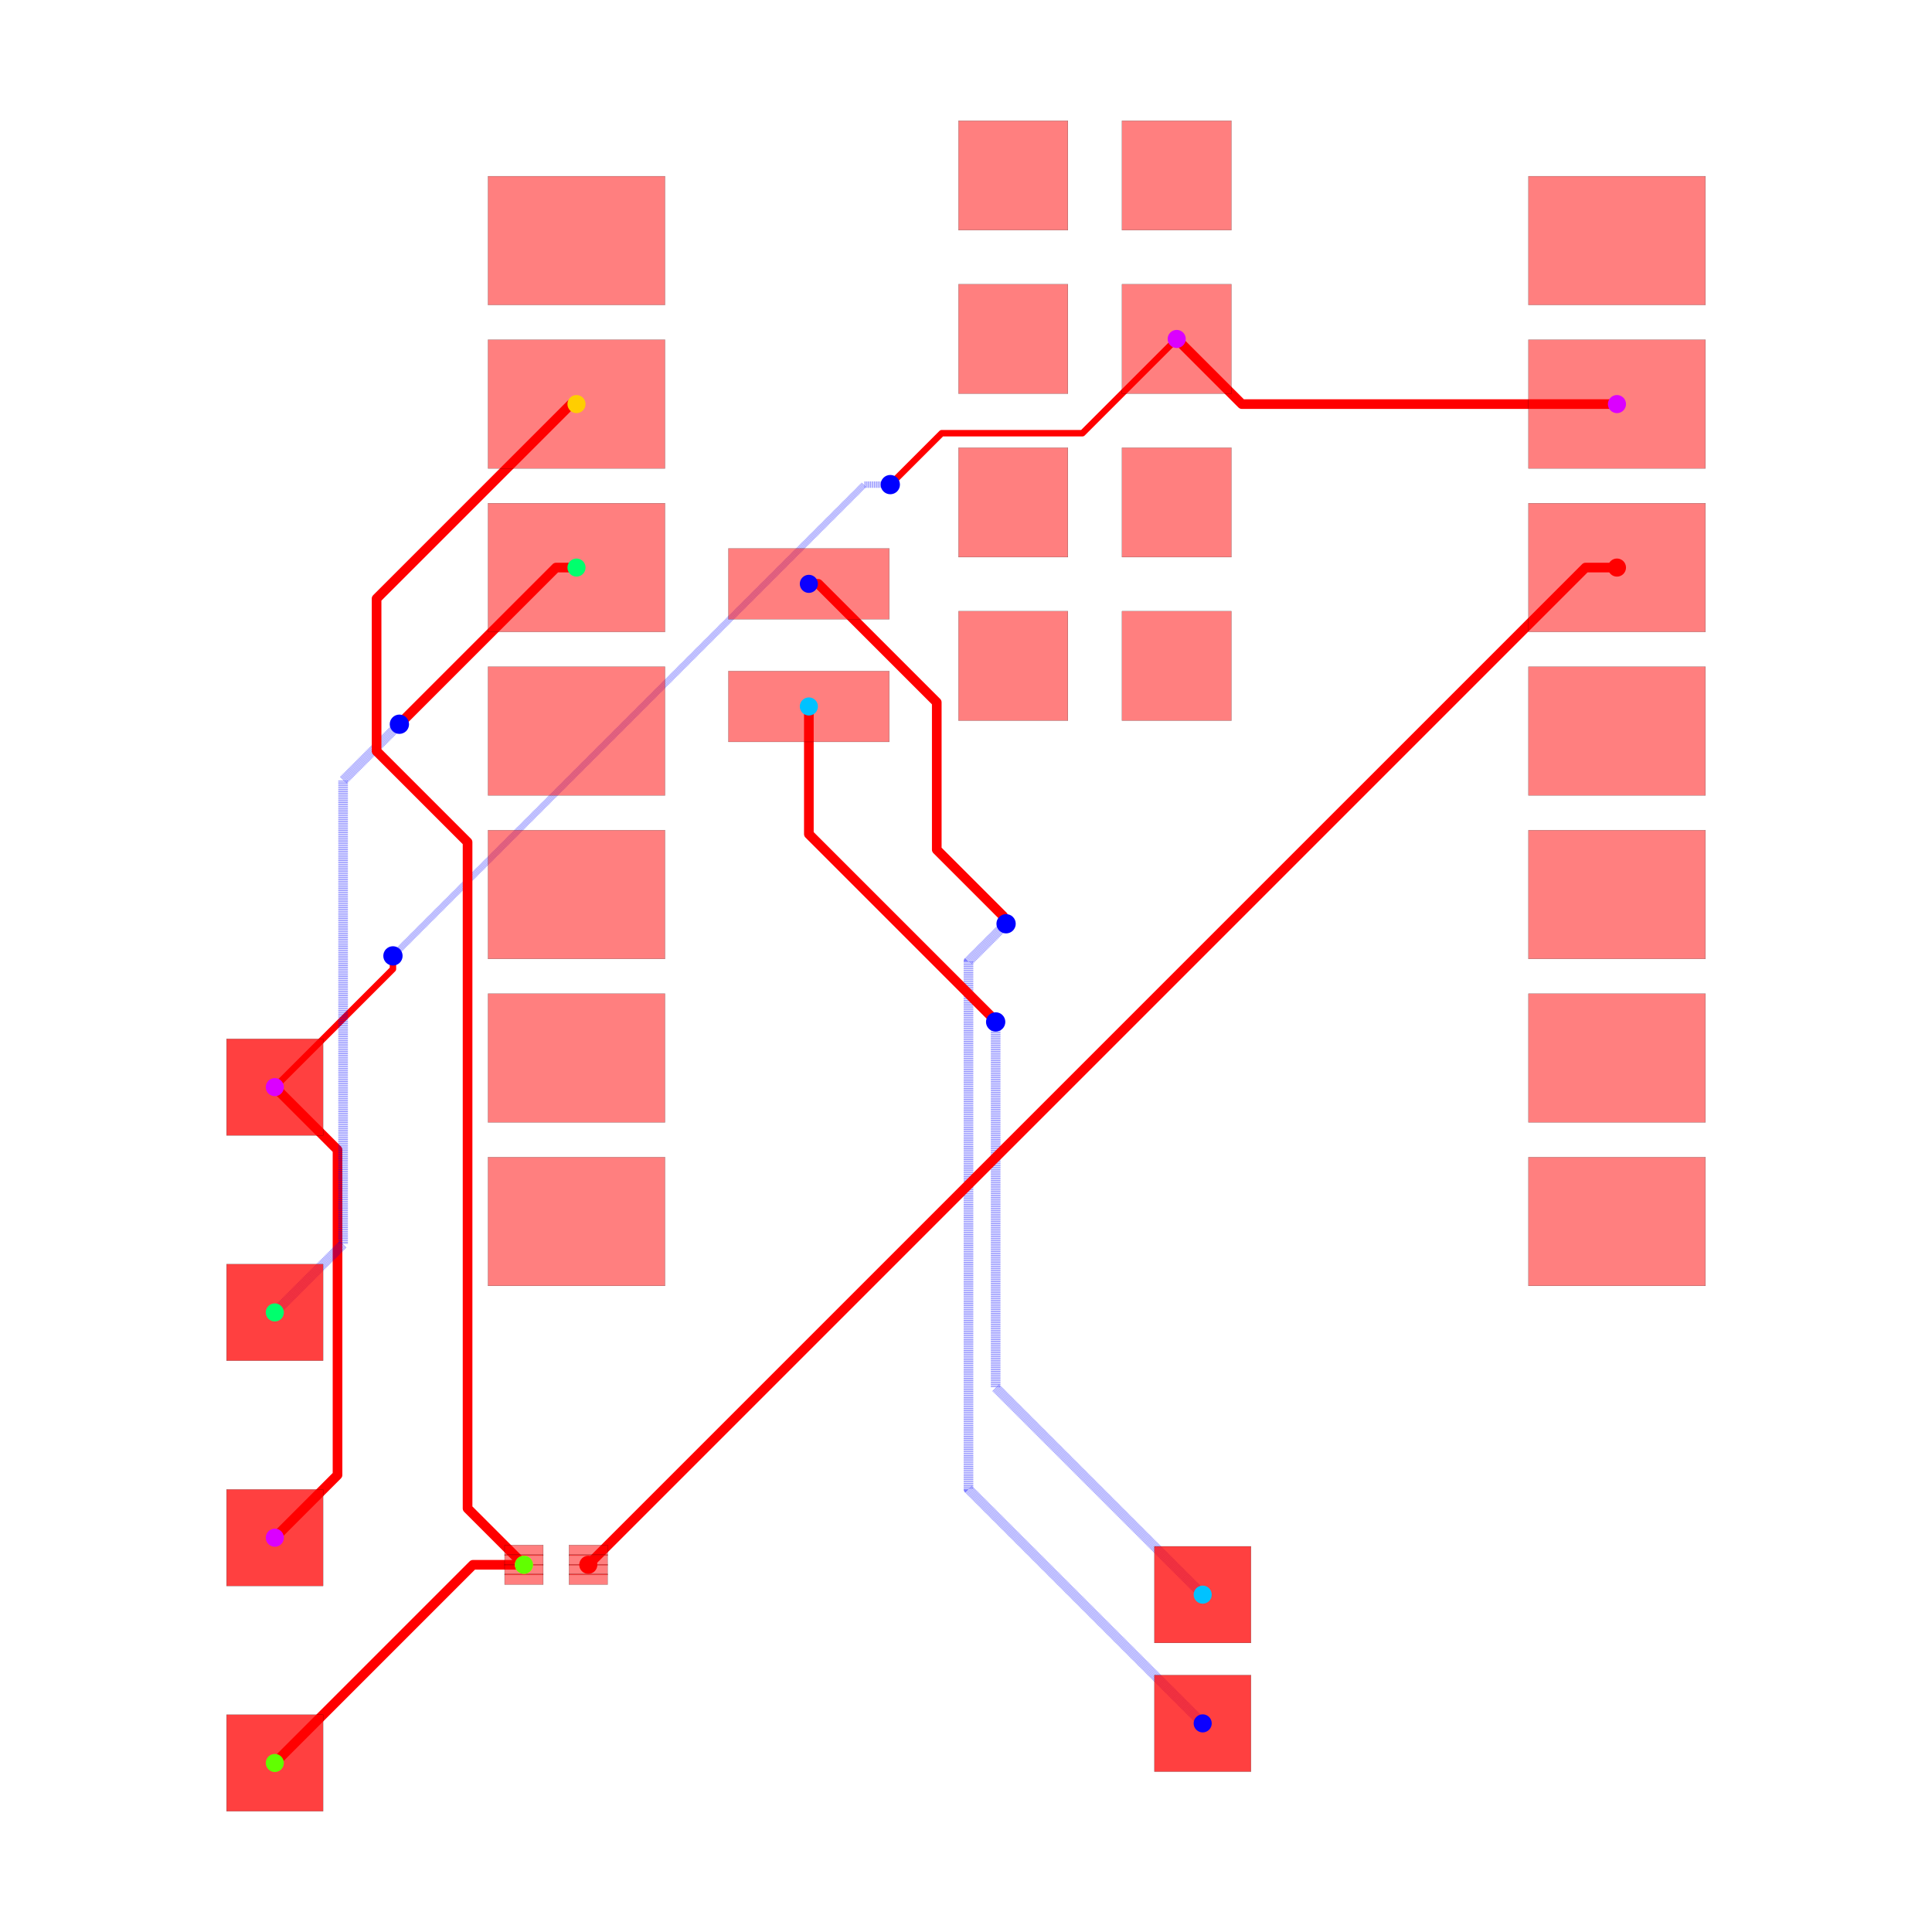
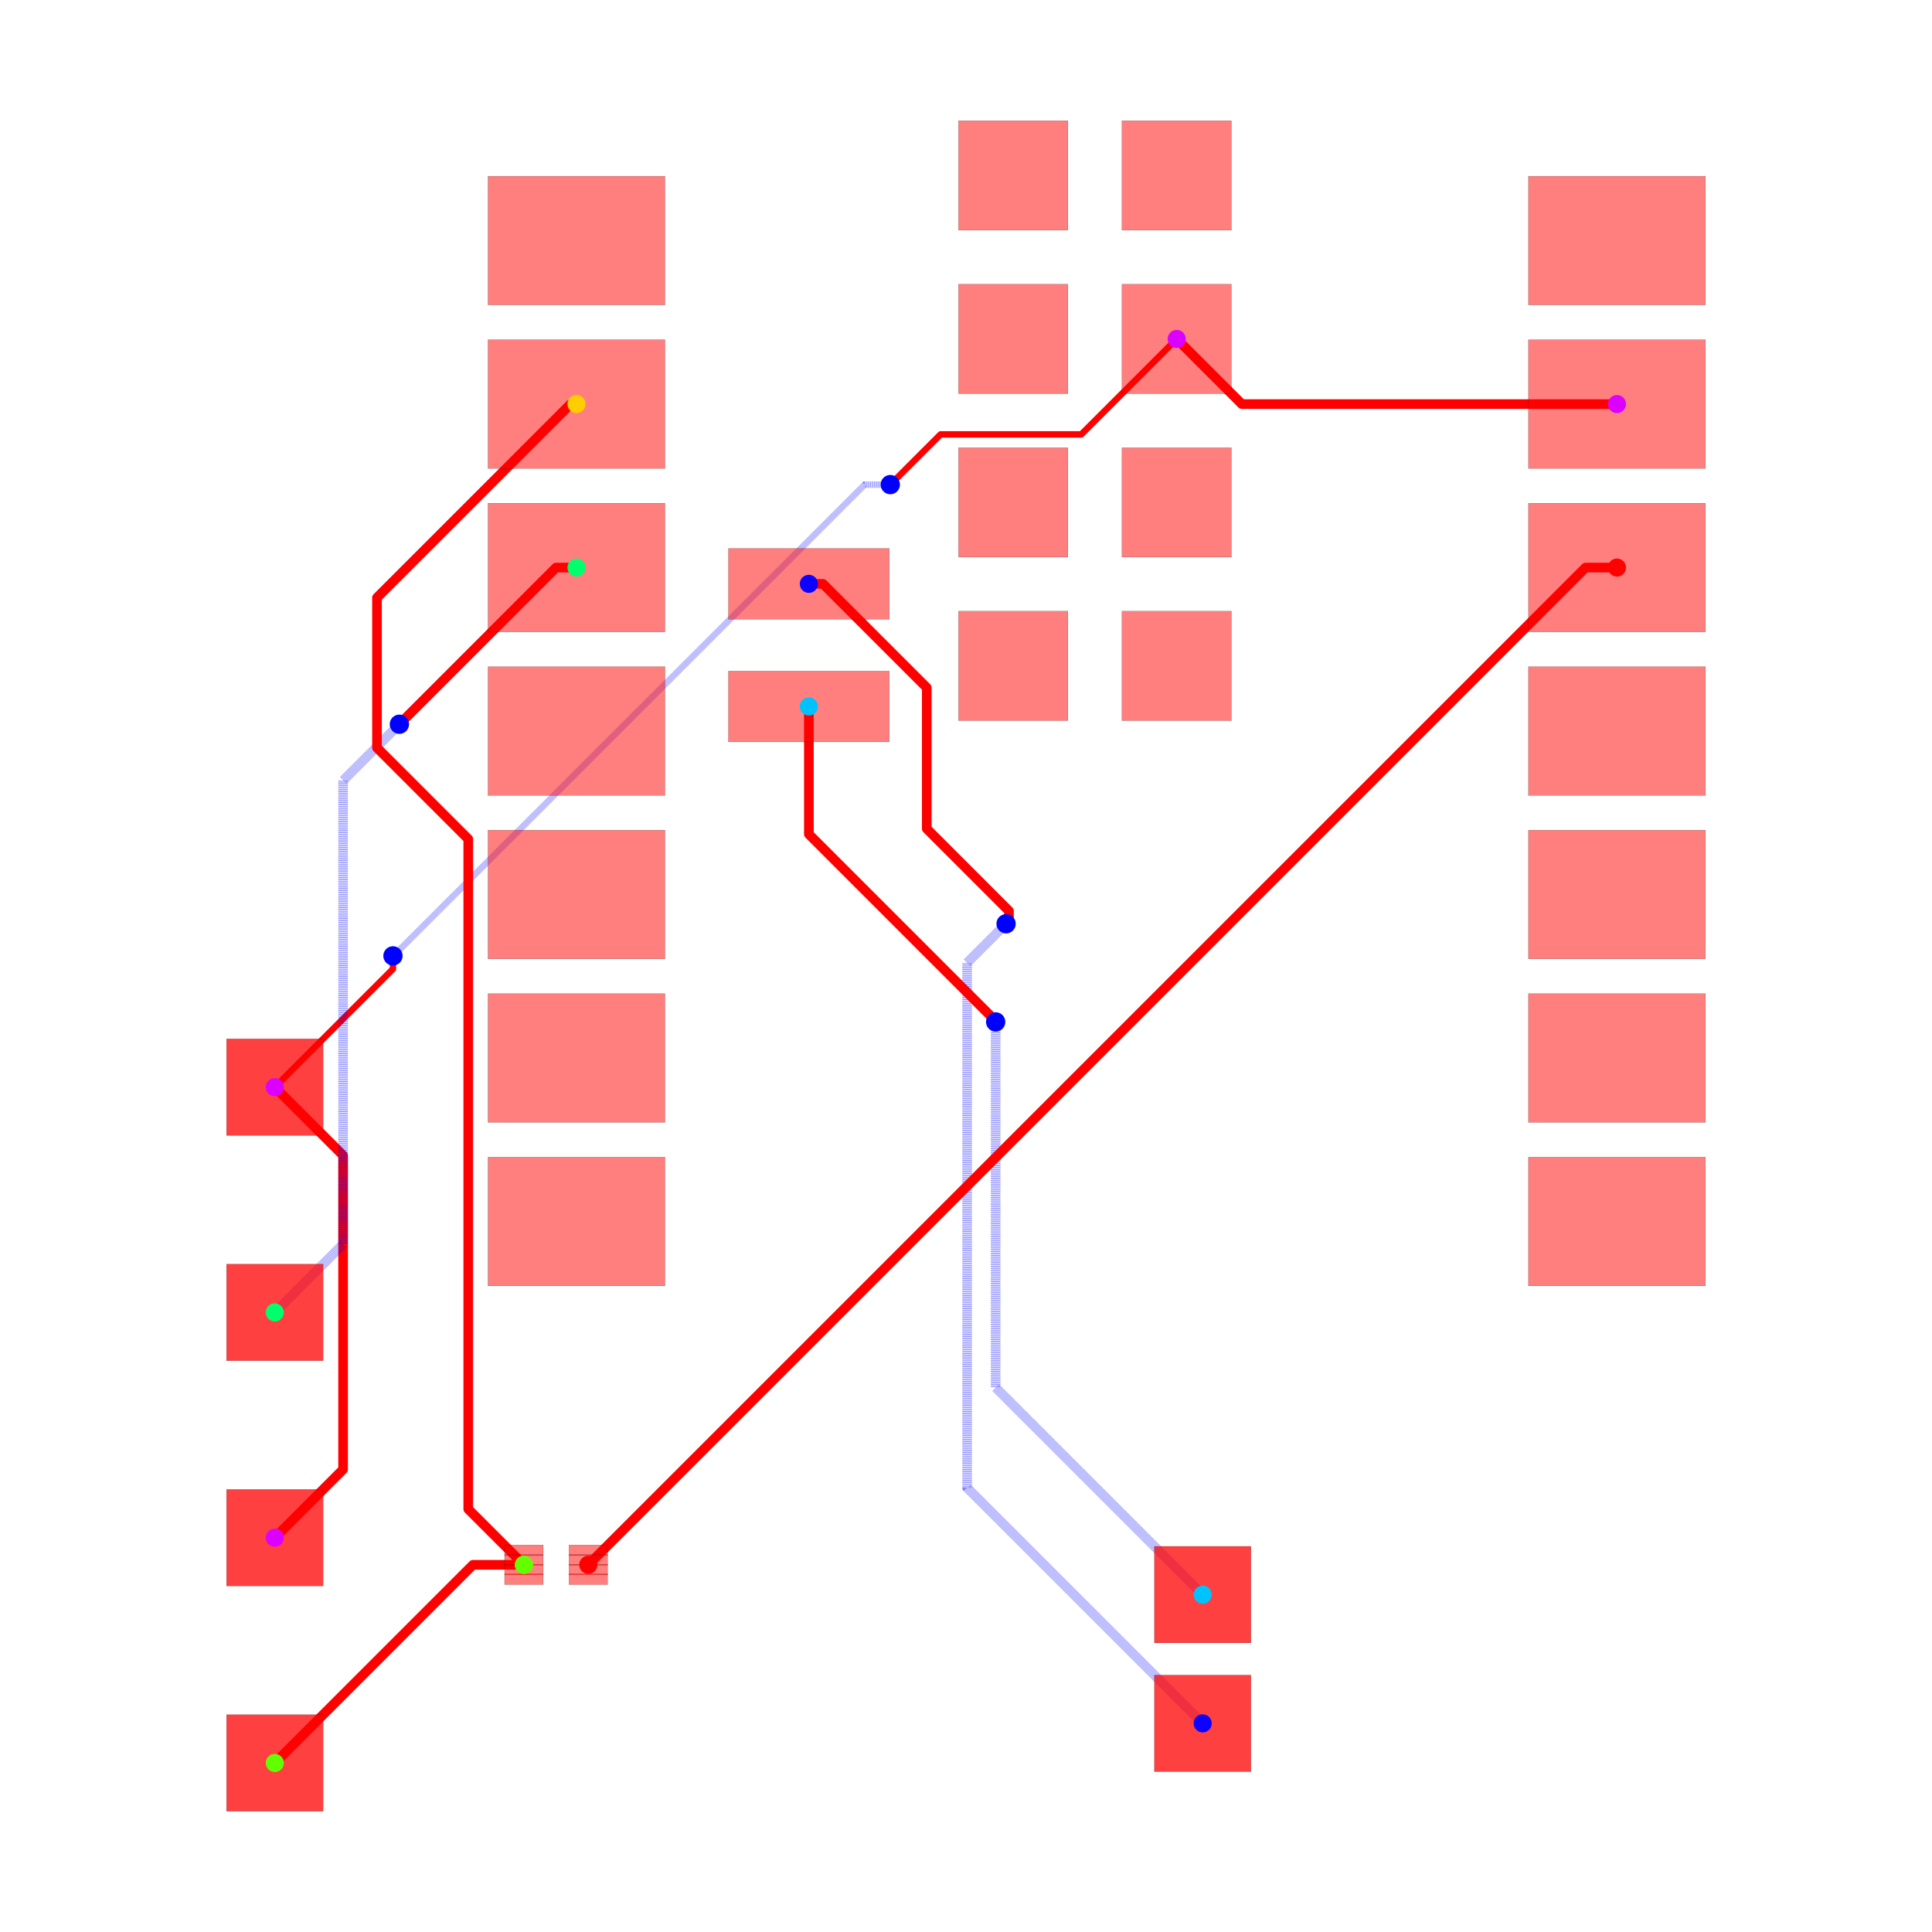
<svg xmlns="http://www.w3.org/2000/svg" width="640" height="640" viewBox="0 0 640 640">
  <rect width="100%" height="100%" fill="white" />
  <g>
    <polyline data-points="10.124772,9.533000000000001 4.296999999999999,9.533000000000001 3.2847720000000002,10.545" data-type="line" data-label="" points="535.638,133.858 411.38,133.858 389.798,112.28" fill="none" stroke="red" stroke-linejoin="round" stroke-width="3.198" />
  </g>
  <g>
-     <polyline data-points="-10.727385294299685,-1.079453643315949 -9.753090808610253,-2.053748129005381 -9.753090808610253,-6.982737314315917 -9.753090808610253,-7.105090808610253 -10.727385294299685,-8.079453643315949" data-type="line" data-label="" points="91.036,360.132 111.81,380.906 111.81,485.999 111.81,488.608 91.036,509.383" fill="none" stroke="red" stroke-linejoin="round" stroke-width="3.198" />
-   </g>
-   <g>
-     <polyline data-points="3.2847720000000002,10.545 1.8203983615933659,9.080626361593366 -0.35836308460373173,9.080626361593366 -0.3663736384066347,9.080626361593366 -1.0672587095346622,8.379741290465338 -1.165,8.282" data-type="line" data-label="" points="389.798,112.28 358.575,143.503 312.12,143.503 311.95,143.503 297.006,158.447 294.922,160.531" fill="none" stroke="red" stroke-linejoin="round" stroke-width="2.132" />
-   </g>
-   <g>
-     <polyline data-points="-1.165,8.282 -1.5699999999999985,8.282 -8.882814985554873,0.9691850144451258 -8.892,0.96" data-type="line" data-label="" points="294.922,160.531 286.286,160.531 130.366,316.452 130.17,316.648" fill="none" stroke="rgba(0,0,255,0.5)" stroke-linejoin="round" stroke-width="2.132" stroke-dasharray="0.2 0.2" />
+     <polyline data-points="-10.727385294299685,-1.079453643315949 -9.666550372033335,-2.140288565582299 -9.666550372033335,-7.018550372033335 -10.727385294299685,-8.079453643315949" data-type="line" data-label="" points="91.036,360.132 113.655,382.751 113.655,486.763 91.036,509.383" fill="none" stroke="red" stroke-linejoin="round" stroke-width="3.198" />
+   </g>
+   <g>
+     <polyline data-points="3.2847720000000002,10.545 1.801645757020225,9.061873757020225 -0.35071794288386854,9.061873757020225 -0.38423186171790324,9.061873757020225 -1.0670988753057025,8.379006743432425 -1.0679932565675747,8.379006743432425 -1.165,8.282" data-type="line" data-label="" points="389.798,112.28 358.175,143.903 312.283,143.903 311.569,143.903 297.009,158.463 296.99,158.463 294.922,160.531" fill="none" stroke="red" stroke-linejoin="round" stroke-width="2.132" />
+   </g>
+   <g>
+     <polyline data-points="-1.165,8.282 -1.5629690956684321,8.282 -8.881629445527146,0.9633396501412859 -8.888660349858714,0.9633396501412859 -8.892,0.96" data-type="line" data-label="" points="294.922,160.531 286.436,160.531 130.391,316.576 130.241,316.576 130.17,316.648" fill="none" stroke="rgba(0,0,255,0.5)" stroke-linejoin="round" stroke-width="2.132" stroke-dasharray="0.2 0.2" />
  </g>
  <g>
    <polyline data-points="-8.892,0.96 -8.892,0.7560000000000009 -10.727385294299685,-1.079453643315949" data-type="line" data-label="" points="130.17,316.648 130.17,320.997 91.036,360.132" fill="none" stroke="red" stroke-linejoin="round" stroke-width="2.132" />
  </g>
  <g>
-     <polyline data-points="-2.4302279999999996,6.74 -2.2838239257174533,6.74 -0.44301434849857513,4.899190422781122 -0.44301434849857513,2.6096454725500675 0.5888522735458758,1.5777788505056165 0.5888522735458758,1.5041477264541243 0.634,1.459" data-type="line" data-label="" points="267.945,193.409 271.067,193.409 310.316,232.658 310.316,281.475 332.317,303.476 332.317,305.046 333.279,306.008" fill="none" stroke="red" stroke-linejoin="round" stroke-width="3.198" />
-   </g>
-   <g>
-     <polyline data-points="0.634,1.459 0.04970092215840194,0.874700922158402 0.04970092215840194,-7.295991768947734 0.04970092215840194,-7.324700922158402 3.689,-10.964" data-type="line" data-label="" points="333.279,306.008 320.821,318.466 320.821,492.679 320.821,493.291 398.417,570.886" fill="none" stroke="rgba(0,0,255,0.5)" stroke-linejoin="round" stroke-width="3.198" stroke-dasharray="0.2 0.2" />
-   </g>
-   <g>
-     <polyline data-points="-2.4302279999999996,4.835 -2.4302279999999996,2.851838693241544 0.4100354550367977,0.011575238204746707 0.4100354550367977,-0.004035455036797753 0.472,-0.066" data-type="line" data-label="" points="267.945,234.026 267.945,276.311 328.504,336.87 328.504,337.202 329.825,338.524" fill="none" stroke="red" stroke-linejoin="round" stroke-width="3.198" />
+     <polyline data-points="-2.4302279999999996,6.74 -2.2108806941141497,6.74 -0.5984154181995808,5.127534724085431 -0.5984154181995808,2.935249064853393 0.6789273493885764,1.657906297265236 0.6789273493885764,1.5039273493885763 0.634,1.459" data-type="line" data-label="" points="267.945,193.409 272.622,193.409 307.002,227.789 307.002,274.532 334.237,301.767 334.237,305.05 333.279,306.008" fill="none" stroke="red" stroke-linejoin="round" stroke-width="3.198" />
+   </g>
+   <g>
+     <polyline data-points="0.634,1.459 0.028937213575789045,0.8539372135757891 0.028937213575789045,-7.303937213575789 3.689,-10.964" data-type="line" data-label="" points="333.279,306.008 320.378,318.909 320.378,492.848 398.417,570.886" fill="none" stroke="rgba(0,0,255,0.5)" stroke-linejoin="round" stroke-width="3.198" stroke-dasharray="0.2 0.2" />
+   </g>
+   <g>
+     <polyline data-points="-2.4302279999999996,4.835 -2.4302279999999996,2.8505927178093855 0.40911700572120635,0.011247712088179661 0.40911700572120635,-0.0031170057212063784 0.472,-0.066" data-type="line" data-label="" points="267.945,234.026 267.945,276.337 328.484,336.877 328.484,337.183 329.825,338.524" fill="none" stroke="red" stroke-linejoin="round" stroke-width="3.198" />
  </g>
  <g>
    <polyline data-points="0.472,-0.066 0.472,-5.747 3.689,-8.964" data-type="line" data-label="" points="329.825,338.524 329.825,459.652 398.417,528.243" fill="none" stroke="rgba(0,0,255,0.5)" stroke-linejoin="round" stroke-width="3.198" stroke-dasharray="0.2 0.2" />
  </g>
  <g>
-     <polyline data-points="-6.040227999999999,6.993 -6.358,6.993 -8.770134242520548,4.580865757479452 -8.792,4.559" data-type="line" data-label="" points="190.974,188.015 184.199,188.015 132.768,239.445 132.302,239.911" fill="none" stroke="red" stroke-linejoin="round" stroke-width="3.198" />
-   </g>
-   <g>
-     <polyline data-points="-8.792,4.559 -9.666740992583765,3.6842590074162347 -9.666740992583765,-3.518740992583765 -10.727,-4.579" data-type="line" data-label="" points="132.302,239.911 113.651,258.562 113.651,412.142 91.045,434.748" fill="none" stroke="rgba(0,0,255,0.5)" stroke-linejoin="round" stroke-width="3.198" stroke-dasharray="0.2 0.2" />
+     <polyline data-points="-6.040227999999999,6.993 -6.358,6.993 -8.778204590800636,4.572795409199364 -8.792,4.559" data-type="line" data-label="" points="190.974,188.015 184.199,188.015 132.596,239.617 132.302,239.911" fill="none" stroke="red" stroke-linejoin="round" stroke-width="3.198" />
+   </g>
+   <g>
+     <polyline data-points="-8.792,4.559 -9.666740850525219,3.684259149474781 -9.666740850525219,-3.518740850525219 -10.727,-4.579" data-type="line" data-label="" points="132.302,239.911 113.651,258.562 113.651,412.142 91.045,434.748" fill="none" stroke="rgba(0,0,255,0.5)" stroke-linejoin="round" stroke-width="3.198" stroke-dasharray="0.2 0.2" />
  </g>
  <g>
    <polyline data-points="-6.856893060790263,-8.500436101920712 -7.648436101920712,-8.500436101920712 -10.727,-11.579" data-type="line" data-label="" points="173.561,518.359 156.684,518.359 91.045,583.999" fill="none" stroke="red" stroke-linejoin="round" stroke-width="3.198" />
  </g>
  <g>
-     <polyline data-points="-6.040227999999999,9.533000000000001 -6.123955209793374,9.533000000000001 -9.069751890821577,6.587203318971799 -9.146303669501133,6.510651540292242 -9.146303669501133,4.14045294835365 -7.732675651196463,2.7268249300489797 -7.732675651196463,-7.6138992479471606 -7.732675651196463,-7.624653511514512 -6.856893060790263,-8.500436101920712" data-type="line" data-label="" points="190.974,133.858 189.189,133.858 126.38,196.667 124.748,198.299 124.748,248.835 154.888,278.976 154.888,499.457 154.888,499.686 173.561,518.359" fill="none" stroke="red" stroke-linejoin="round" stroke-width="3.198" />
+     <polyline data-points="-6.040227999999999,9.533000000000001 -6.132632194277464,9.533000000000001 -9.072296875425922,6.593335318851544 -9.13995867620744,6.525673518070025 -9.13995867620744,4.193601717645483 -7.721825979122712,2.775469020560754 -7.721825979122712,-7.609408133236851 -7.721825979122712,-7.635503183588264 -6.856893060790263,-8.500436101920712" data-type="line" data-label="" points="190.974,133.858 189.004,133.858 126.326,196.536 124.883,197.979 124.883,247.702 155.12,277.939 155.12,499.361 155.12,499.917 173.561,518.359" fill="none" stroke="red" stroke-linejoin="round" stroke-width="3.198" />
  </g>
  <g>
    <polyline data-points="10.124772,6.993 9.63654304113045,6.993 -5.856893060790263,-8.500436101920712" data-type="line" data-label="" points="535.638,188.015 525.228,188.015 194.883,518.359" fill="none" stroke="red" stroke-linejoin="round" stroke-width="3.198" />
  </g>
  <g>
    <rect data-type="rect" data-label="top source_trace_2" data-x="-5.856893060790263" data-y="-8.275436101920713" x="188.487" y="511.803" width="12.793" height="3.518" fill="rgba(255,0,0,0.5)" stroke="black" stroke-width="0.047" />
  </g>
  <g>
    <rect data-type="rect" data-label="top source_trace_2" data-x="-5.856893060790263" data-y="-8.425436101920713" x="188.487" y="515.001" width="12.793" height="3.518" fill="rgba(255,0,0,0.5)" stroke="black" stroke-width="0.047" />
  </g>
  <g>
    <rect data-type="rect" data-label="top source_trace_2" data-x="-5.856893060790263" data-y="-8.575436101920712" x="188.487" y="518.199" width="12.793" height="3.518" fill="rgba(255,0,0,0.5)" stroke="black" stroke-width="0.047" />
  </g>
  <g>
    <rect data-type="rect" data-label="top source_trace_2" data-x="-5.856893060790263" data-y="-8.725436101920712" x="188.487" y="521.398" width="12.793" height="3.518" fill="rgba(255,0,0,0.5)" stroke="black" stroke-width="0.047" />
  </g>
  <g>
    <rect data-type="rect" data-label="top source_trace_4, source_trace_3" data-x="-6.856893060790263" data-y="-8.275436101920713" x="167.165" y="511.803" width="12.793" height="3.518" fill="rgba(255,0,0,0.5)" stroke="black" stroke-width="0.047" />
  </g>
  <g>
    <rect data-type="rect" data-label="top source_trace_4, source_trace_3" data-x="-6.856893060790263" data-y="-8.425436101920713" x="167.165" y="515.001" width="12.793" height="3.518" fill="rgba(255,0,0,0.5)" stroke="black" stroke-width="0.047" />
  </g>
  <g>
    <rect data-type="rect" data-label="top source_trace_4, source_trace_3" data-x="-6.856893060790263" data-y="-8.575436101920712" x="167.165" y="518.199" width="12.793" height="3.518" fill="rgba(255,0,0,0.5)" stroke="black" stroke-width="0.047" />
  </g>
  <g>
    <rect data-type="rect" data-label="top source_trace_4, source_trace_3" data-x="-6.856893060790263" data-y="-8.725436101920712" x="167.165" y="521.398" width="12.793" height="3.518" fill="rgba(255,0,0,0.5)" stroke="black" stroke-width="0.047" />
  </g>
  <g>
    <rect data-type="rect" data-label="top" data-x="-6.040227999999999" data-y="12.073" x="161.657" y="58.379" width="58.634" height="42.643" fill="rgba(255,0,0,0.5)" stroke="black" stroke-width="0.047" />
  </g>
  <g>
    <rect data-type="rect" data-label="top source_trace_4, source_trace_3" data-x="-6.040227999999999" data-y="9.533000000000001" x="161.657" y="112.536" width="58.634" height="42.643" fill="rgba(255,0,0,0.5)" stroke="black" stroke-width="0.047" />
  </g>
  <g>
    <rect data-type="rect" data-label="top source_trace_6" data-x="-6.040227999999999" data-y="6.993" x="161.657" y="166.693" width="58.634" height="42.643" fill="rgba(255,0,0,0.5)" stroke="black" stroke-width="0.047" />
  </g>
  <g>
    <rect data-type="rect" data-label="top" data-x="-6.040227999999999" data-y="4.453" x="161.657" y="220.85" width="58.634" height="42.643" fill="rgba(255,0,0,0.5)" stroke="black" stroke-width="0.047" />
  </g>
  <g>
    <rect data-type="rect" data-label="top" data-x="-6.040227999999999" data-y="1.9129999999999998" x="161.657" y="275.007" width="58.634" height="42.643" fill="rgba(255,0,0,0.5)" stroke="black" stroke-width="0.047" />
  </g>
  <g>
    <rect data-type="rect" data-label="top" data-x="-6.040227999999999" data-y="-0.6269999999999998" x="161.657" y="329.163" width="58.634" height="42.643" fill="rgba(255,0,0,0.5)" stroke="black" stroke-width="0.047" />
  </g>
  <g>
    <rect data-type="rect" data-label="top" data-x="-6.040227999999999" data-y="-3.167" x="161.657" y="383.32" width="58.634" height="42.643" fill="rgba(255,0,0,0.5)" stroke="black" stroke-width="0.047" />
  </g>
  <g>
    <rect data-type="rect" data-label="top" data-x="10.124772" data-y="-3.167" x="506.32" y="383.32" width="58.634" height="42.643" fill="rgba(255,0,0,0.5)" stroke="black" stroke-width="0.047" />
  </g>
  <g>
    <rect data-type="rect" data-label="top" data-x="10.124772" data-y="-0.6269999999999998" x="506.32" y="329.163" width="58.634" height="42.643" fill="rgba(255,0,0,0.5)" stroke="black" stroke-width="0.047" />
  </g>
  <g>
    <rect data-type="rect" data-label="top" data-x="10.124772" data-y="1.9129999999999998" x="506.32" y="275.007" width="58.634" height="42.643" fill="rgba(255,0,0,0.5)" stroke="black" stroke-width="0.047" />
  </g>
  <g>
    <rect data-type="rect" data-label="top" data-x="10.124772" data-y="4.453" x="506.32" y="220.85" width="58.634" height="42.643" fill="rgba(255,0,0,0.5)" stroke="black" stroke-width="0.047" />
  </g>
  <g>
    <rect data-type="rect" data-label="top source_trace_2" data-x="10.124772" data-y="6.993" x="506.32" y="166.693" width="58.634" height="42.643" fill="rgba(255,0,0,0.5)" stroke="black" stroke-width="0.047" />
  </g>
  <g>
    <rect data-type="rect" data-label="top source_net_0" data-x="10.124772" data-y="9.533000000000001" x="506.32" y="112.536" width="58.634" height="42.643" fill="rgba(255,0,0,0.5)" stroke="black" stroke-width="0.047" />
  </g>
  <g>
    <rect data-type="rect" data-label="top" data-x="10.124772" data-y="12.073" x="506.32" y="58.379" width="58.634" height="42.643" fill="rgba(255,0,0,0.5)" stroke="black" stroke-width="0.047" />
  </g>
  <g>
    <rect data-type="rect" data-label="top source_trace_8" data-x="-2.4302279999999996" data-y="4.835" x="241.293" y="222.3" width="53.304" height="23.454" fill="rgba(255,0,0,0.5)" stroke="black" stroke-width="0.047" />
  </g>
  <g>
    <rect data-type="rect" data-label="top source_trace_9" data-x="-2.4302279999999996" data-y="6.74" x="241.293" y="181.682" width="53.304" height="23.454" fill="rgba(255,0,0,0.5)" stroke="black" stroke-width="0.047" />
  </g>
  <g>
    <rect data-type="rect" data-label="top" data-x="0.7447720000000002" data-y="13.085" x="317.518" y="40" width="36.247" height="36.247" fill="rgba(255,0,0,0.5)" stroke="black" stroke-width="0.047" />
  </g>
  <g>
    <rect data-type="rect" data-label="top" data-x="3.2847720000000002" data-y="13.085" x="371.675" y="40" width="36.247" height="36.247" fill="rgba(255,0,0,0.5)" stroke="black" stroke-width="0.047" />
  </g>
  <g>
    <rect data-type="rect" data-label="top" data-x="0.7447720000000002" data-y="10.545" x="317.518" y="94.157" width="36.247" height="36.247" fill="rgba(255,0,0,0.5)" stroke="black" stroke-width="0.047" />
  </g>
  <g>
    <rect data-type="rect" data-label="top source_net_0" data-x="3.2847720000000002" data-y="10.545" x="371.675" y="94.157" width="36.247" height="36.247" fill="rgba(255,0,0,0.5)" stroke="black" stroke-width="0.047" />
  </g>
  <g>
    <rect data-type="rect" data-label="top" data-x="0.7447720000000002" data-y="8.004999999999999" x="317.518" y="148.314" width="36.247" height="36.247" fill="rgba(255,0,0,0.5)" stroke="black" stroke-width="0.047" />
  </g>
  <g>
    <rect data-type="rect" data-label="top" data-x="3.2847720000000002" data-y="8.004999999999999" x="371.675" y="148.314" width="36.247" height="36.247" fill="rgba(255,0,0,0.5)" stroke="black" stroke-width="0.047" />
  </g>
  <g>
    <rect data-type="rect" data-label="top" data-x="0.7447720000000002" data-y="5.465" x="317.518" y="202.471" width="36.247" height="36.247" fill="rgba(255,0,0,0.5)" stroke="black" stroke-width="0.047" />
  </g>
  <g>
    <rect data-type="rect" data-label="top" data-x="3.2847720000000002" data-y="5.465" x="371.675" y="202.471" width="36.247" height="36.247" fill="rgba(255,0,0,0.5)" stroke="black" stroke-width="0.047" />
  </g>
  <g>
    <rect data-type="rect" data-label="top source_trace_9 bottom source_trace_9" data-x="3.6885631738662035" data-y="-10.96420520580684" x="382.416" y="554.9" width="31.982" height="31.982" fill="rgba(255,0,0,0.75)" stroke="black" stroke-width="0.047" />
  </g>
  <g>
    <rect data-type="rect" data-label="top source_trace_8 bottom source_trace_8" data-x="3.6885631738662035" data-y="-8.96420520580684" x="382.416" y="512.256" width="31.982" height="31.982" fill="rgba(255,0,0,0.75)" stroke="black" stroke-width="0.047" />
  </g>
  <g>
    <rect data-type="rect" data-label="top source_trace_4, source_trace_3 bottom source_trace_4, source_trace_3" data-x="-10.727385294299685" data-y="-11.579453643315949" x="75.045" y="568.018" width="31.982" height="31.982" fill="rgba(255,0,0,0.75)" stroke="black" stroke-width="0.047" />
  </g>
  <g>
    <rect data-type="rect" data-label="top source_net_0 bottom source_net_0" data-x="-10.727385294299685" data-y="-8.079453643315949" x="75.045" y="493.392" width="31.982" height="31.982" fill="rgba(255,0,0,0.75)" stroke="black" stroke-width="0.047" />
  </g>
  <g>
    <rect data-type="rect" data-label="top source_trace_6 bottom source_trace_6" data-x="-10.727385294299685" data-y="-4.579453643315949" x="75.045" y="418.766" width="31.982" height="31.982" fill="rgba(255,0,0,0.75)" stroke="black" stroke-width="0.047" />
  </g>
  <g>
    <rect data-type="rect" data-label="top source_net_0 bottom source_net_0" data-x="-10.727385294299685" data-y="-1.079453643315949" x="75.045" y="344.141" width="31.982" height="31.982" fill="rgba(255,0,0,0.75)" stroke="black" stroke-width="0.047" />
  </g>
  <circle data-type="circle" data-label="" data-x="-1.165" data-y="8.282" cx="294.922" cy="160.531" r="3.198" fill="blue" stroke="none" stroke-width="0.047" />
  <circle data-type="circle" data-label="" data-x="-8.892" data-y="0.96" cx="130.17" cy="316.648" r="3.198" fill="blue" stroke="none" stroke-width="0.047" />
  <circle data-type="circle" data-label="" data-x="0.634" data-y="1.459" cx="333.279" cy="306.008" r="3.198" fill="blue" stroke="none" stroke-width="0.047" />
  <circle data-type="circle" data-label="" data-x="0.472" data-y="-0.066" cx="329.825" cy="338.524" r="3.198" fill="blue" stroke="none" stroke-width="0.047" />
  <circle data-type="circle" data-label="" data-x="-8.792" data-y="4.559" cx="132.302" cy="239.911" r="3.198" fill="blue" stroke="none" stroke-width="0.047" />
  <g>
    <circle data-type="point" data-label="source_trace_2 source_trace_2 top" data-x="10.124772" data-y="6.993" cx="535.638" cy="188.015" r="3" fill="hsl(0, 100%, 50%)" />
  </g>
  <g>
    <circle data-type="point" data-label="source_trace_2 source_trace_2 top" data-x="-5.856893060790263" data-y="-8.500436101920712" cx="194.883" cy="518.359" r="3" fill="hsl(0, 100%, 50%)" />
  </g>
  <g>
    <circle data-type="point" data-label="source_trace_3 source_trace_3 top" data-x="-6.040227999999999" data-y="9.533000000000001" cx="190.974" cy="133.858" r="3" fill="hsl(48.571, 100%, 50%)" />
  </g>
  <g>
    <circle data-type="point" data-label="source_trace_3 source_trace_3 top" data-x="-6.856893060790263" data-y="-8.500436101920712" cx="173.561" cy="518.359" r="3" fill="hsl(48.571, 100%, 50%)" />
  </g>
  <g>
    <circle data-type="point" data-label="source_trace_4 source_trace_4 top" data-x="-6.856893060790263" data-y="-8.500436101920712" cx="173.561" cy="518.359" r="3" fill="hsl(97.143, 100%, 50%)" />
  </g>
  <g>
    <circle data-type="point" data-label="source_trace_4 source_trace_4 top" data-x="-10.727385294299685" data-y="-11.579453643315949" cx="91.036" cy="584.009" r="3" fill="hsl(97.143, 100%, 50%)" />
  </g>
  <g>
    <circle data-type="point" data-label="source_trace_6 source_trace_6 top" data-x="-6.040227999999999" data-y="6.993" cx="190.974" cy="188.015" r="3" fill="hsl(145.714, 100%, 50%)" />
  </g>
  <g>
    <circle data-type="point" data-label="source_trace_6 source_trace_6 top" data-x="-10.727385294299685" data-y="-4.579453643315949" cx="91.036" cy="434.758" r="3" fill="hsl(145.714, 100%, 50%)" />
  </g>
  <g>
    <circle data-type="point" data-label="source_trace_8 source_trace_8 top" data-x="-2.4302279999999996" data-y="4.835" cx="267.945" cy="234.026" r="3" fill="hsl(194.286, 100%, 50%)" />
  </g>
  <g>
    <circle data-type="point" data-label="source_trace_8 source_trace_8 top" data-x="3.6885631738662035" data-y="-8.96420520580684" cx="398.407" cy="528.248" r="3" fill="hsl(194.286, 100%, 50%)" />
  </g>
  <g>
    <circle data-type="point" data-label="source_trace_9 source_trace_9 top" data-x="-2.4302279999999996" data-y="6.74" cx="267.945" cy="193.409" r="3" fill="hsl(242.857, 100%, 50%)" />
  </g>
  <g>
    <circle data-type="point" data-label="source_trace_9 source_trace_9 top" data-x="3.6885631738662035" data-y="-10.96420520580684" cx="398.407" cy="570.891" r="3" fill="hsl(242.857, 100%, 50%)" />
  </g>
  <g>
    <circle data-type="point" data-label="source_net_0 source_net_0 top" data-x="10.124772" data-y="9.533000000000001" cx="535.638" cy="133.858" r="3" fill="hsl(291.429, 100%, 50%)" />
  </g>
  <g>
    <circle data-type="point" data-label="source_net_0 source_net_0 top" data-x="3.2847720000000002" data-y="10.545" cx="389.798" cy="112.28" r="3" fill="hsl(291.429, 100%, 50%)" />
  </g>
  <g>
    <circle data-type="point" data-label="source_net_0 source_net_0 top" data-x="-10.727385294299685" data-y="-8.079453643315949" cx="91.036" cy="509.383" r="3" fill="hsl(291.429, 100%, 50%)" />
  </g>
  <g>
    <circle data-type="point" data-label="source_net_0 source_net_0 top" data-x="-10.727385294299685" data-y="-1.079453643315949" cx="91.036" cy="360.132" r="3" fill="hsl(291.429, 100%, 50%)" />
  </g>
  <g id="crosshair" style="display: none">
    <line id="crosshair-h" y1="0" y2="640" stroke="#666" stroke-width="0.5" />
    <line id="crosshair-v" x1="0" x2="640" stroke="#666" stroke-width="0.5" />
    <text id="coordinates" font-family="monospace" font-size="12" fill="#666" />
  </g>
</svg>
